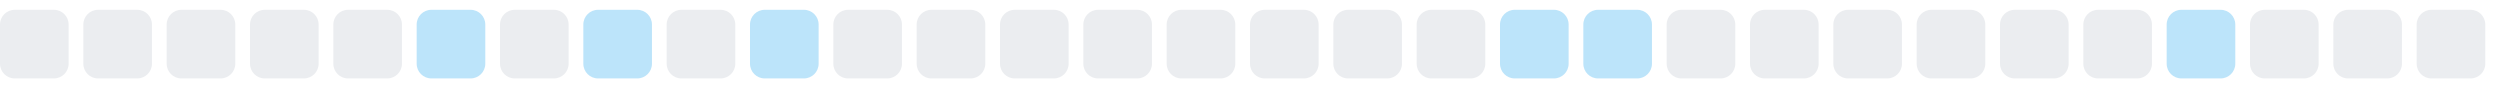
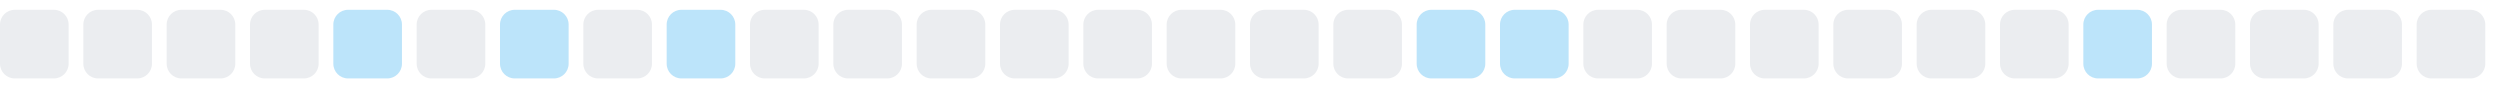
<svg xmlns="http://www.w3.org/2000/svg" width="255" height="9">
  <style>
        .level0 { fill: #ebedf0; }
        .level1 { fill: #bce4fa; }
        .level2 { fill: #75c7f7; }
        .level3 { fill: #30a9f2; }
        .level4 { fill: #008ee6; }
        @media (prefers-color-scheme: dark) {
          .level0 { fill: #161b22; }
          .level1 { fill: #0b3b5c; }
          .level2 { fill: #0a6299; }
          .level3 { fill: #008ee6; }
          .level4 { fill: #5bc4ff; }
        }
      </style>
  <rect x="0.0" y="1" width="7" height="7" rx="1.5" ry="1.5" class="level0" />
  <rect x="8.5" y="1" width="7" height="7" rx="1.5" ry="1.5" class="level0" />
  <rect x="17.0" y="1" width="7" height="7" rx="1.5" ry="1.5" class="level0" />
  <rect x="25.5" y="1" width="7" height="7" rx="1.5" ry="1.5" class="level0" />
-   <rect x="34.0" y="1" width="7" height="7" rx="1.5" ry="1.5" class="level0" />
-   <rect x="42.5" y="1" width="7" height="7" rx="1.5" ry="1.5" class="level1" />
-   <rect x="51.0" y="1" width="7" height="7" rx="1.5" ry="1.5" class="level0" />
-   <rect x="59.5" y="1" width="7" height="7" rx="1.5" ry="1.5" class="level1" />
-   <rect x="68.0" y="1" width="7" height="7" rx="1.5" ry="1.5" class="level0" />
-   <rect x="76.5" y="1" width="7" height="7" rx="1.5" ry="1.5" class="level1" />
+   <rect x="34.0" y="1" width="7" height="7" rx="1.5" ry="1.5" class="level1" />
+   <rect x="42.5" y="1" width="7" height="7" rx="1.5" ry="1.5" class="level0" />
+   <rect x="51.0" y="1" width="7" height="7" rx="1.5" ry="1.5" class="level1" />
+   <rect x="59.5" y="1" width="7" height="7" rx="1.5" ry="1.5" class="level0" />
+   <rect x="68.0" y="1" width="7" height="7" rx="1.5" ry="1.5" class="level1" />
+   <rect x="76.5" y="1" width="7" height="7" rx="1.5" ry="1.5" class="level0" />
  <rect x="85.0" y="1" width="7" height="7" rx="1.5" ry="1.5" class="level0" />
  <rect x="93.5" y="1" width="7" height="7" rx="1.5" ry="1.5" class="level0" />
  <rect x="102.0" y="1" width="7" height="7" rx="1.5" ry="1.5" class="level0" />
  <rect x="110.5" y="1" width="7" height="7" rx="1.5" ry="1.5" class="level0" />
  <rect x="119.0" y="1" width="7" height="7" rx="1.5" ry="1.5" class="level0" />
  <rect x="127.5" y="1" width="7" height="7" rx="1.5" ry="1.5" class="level0" />
  <rect x="136.0" y="1" width="7" height="7" rx="1.5" ry="1.5" class="level0" />
-   <rect x="144.5" y="1" width="7" height="7" rx="1.5" ry="1.5" class="level0" />
+   <rect x="144.5" y="1" width="7" height="7" rx="1.5" ry="1.5" class="level1" />
  <rect x="153.0" y="1" width="7" height="7" rx="1.5" ry="1.5" class="level1" />
-   <rect x="161.5" y="1" width="7" height="7" rx="1.5" ry="1.5" class="level1" />
+   <rect x="161.5" y="1" width="7" height="7" rx="1.5" ry="1.5" class="level0" />
  <rect x="170.0" y="1" width="7" height="7" rx="1.5" ry="1.5" class="level0" />
  <rect x="178.5" y="1" width="7" height="7" rx="1.5" ry="1.5" class="level0" />
  <rect x="187.0" y="1" width="7" height="7" rx="1.5" ry="1.5" class="level0" />
  <rect x="195.5" y="1" width="7" height="7" rx="1.5" ry="1.5" class="level0" />
  <rect x="204.0" y="1" width="7" height="7" rx="1.5" ry="1.5" class="level0" />
-   <rect x="212.5" y="1" width="7" height="7" rx="1.5" ry="1.5" class="level0" />
-   <rect x="221.0" y="1" width="7" height="7" rx="1.5" ry="1.5" class="level1" />
+   <rect x="212.5" y="1" width="7" height="7" rx="1.5" ry="1.5" class="level1" />
+   <rect x="221.0" y="1" width="7" height="7" rx="1.5" ry="1.5" class="level0" />
  <rect x="229.5" y="1" width="7" height="7" rx="1.5" ry="1.5" class="level0" />
  <rect x="238.0" y="1" width="7" height="7" rx="1.5" ry="1.5" class="level0" />
  <rect x="246.5" y="1" width="7" height="7" rx="1.5" ry="1.5" class="level0" />
</svg>
